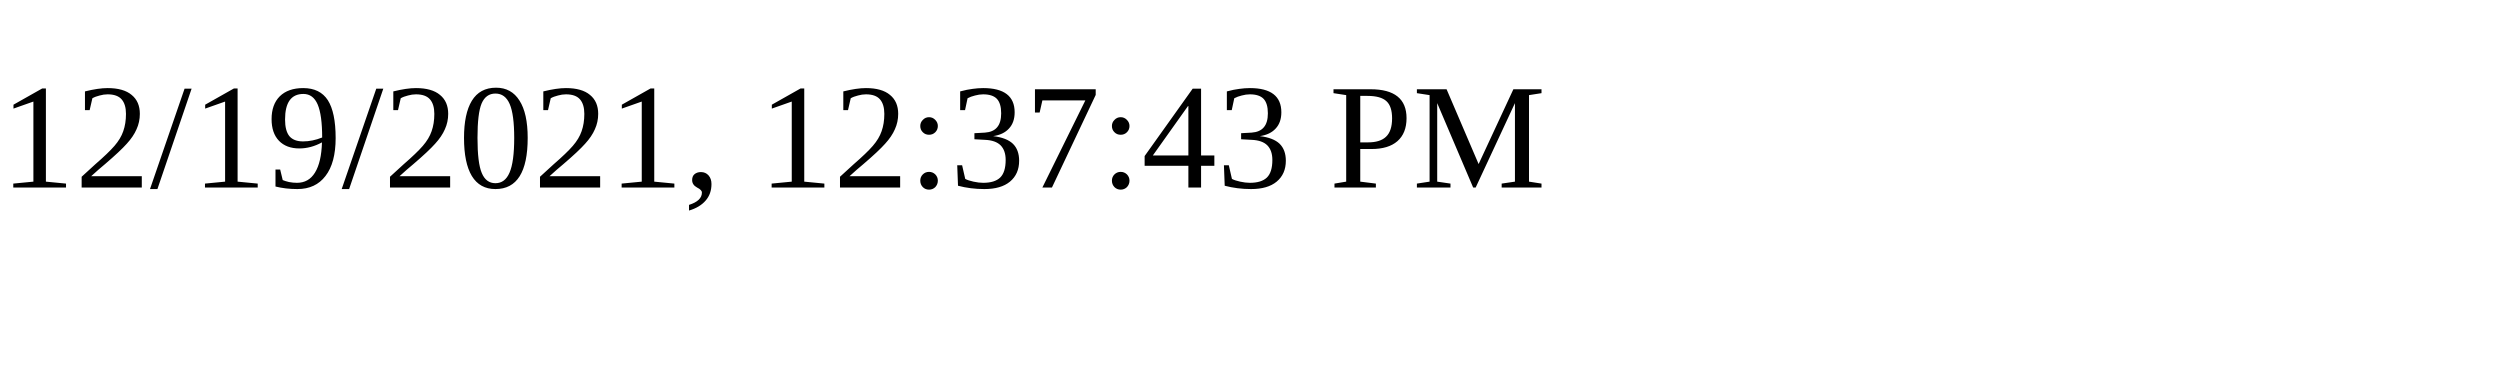
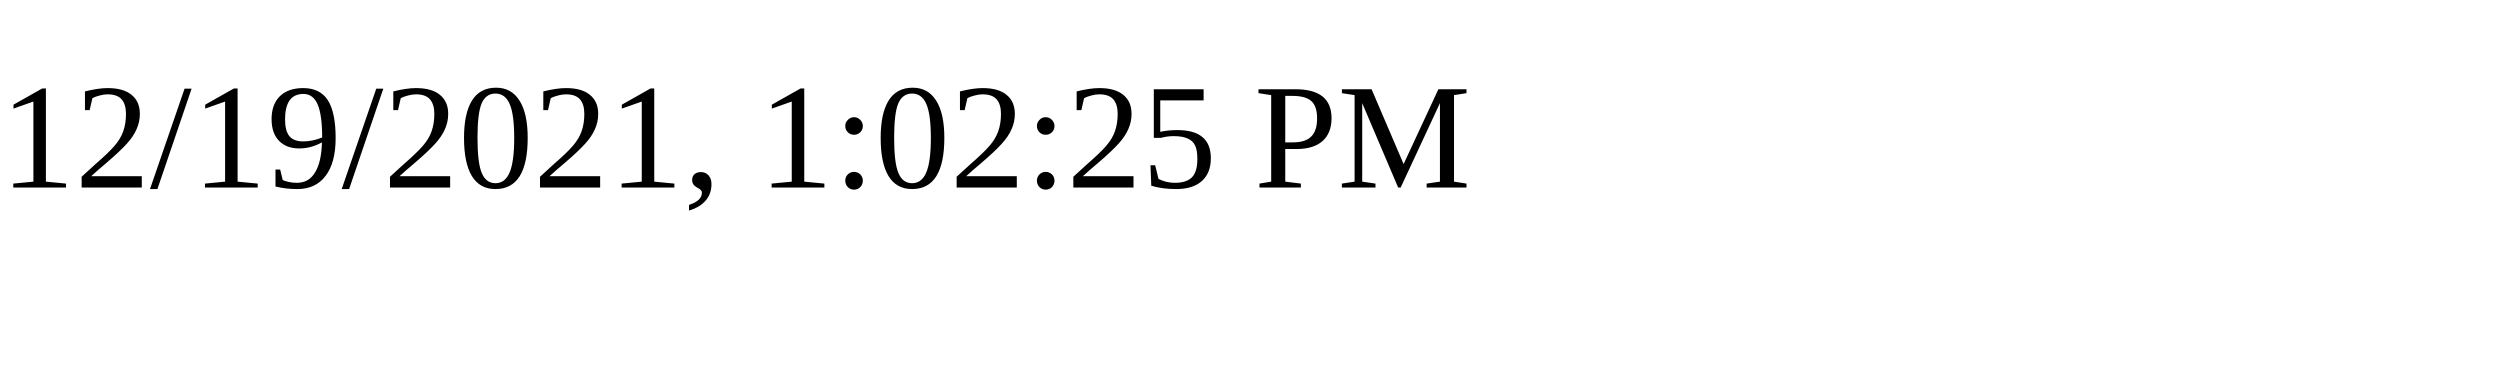
<svg xmlns="http://www.w3.org/2000/svg" height="30" width="200">
-   <text x="0" y="15">12/19/2021, 12:37:43 PM</text>
+   <text x="0" y="15">12/19/2021, 1:02:25 PM</text>
</svg>
